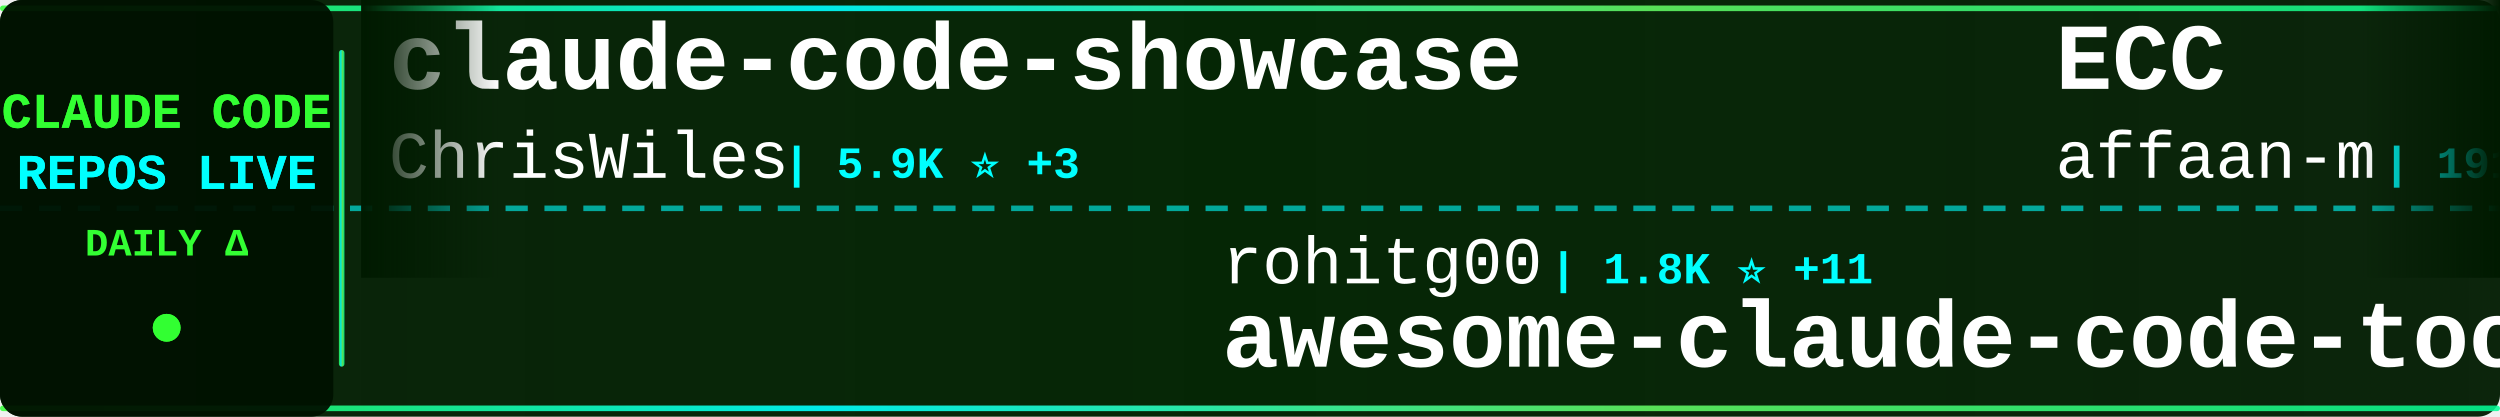
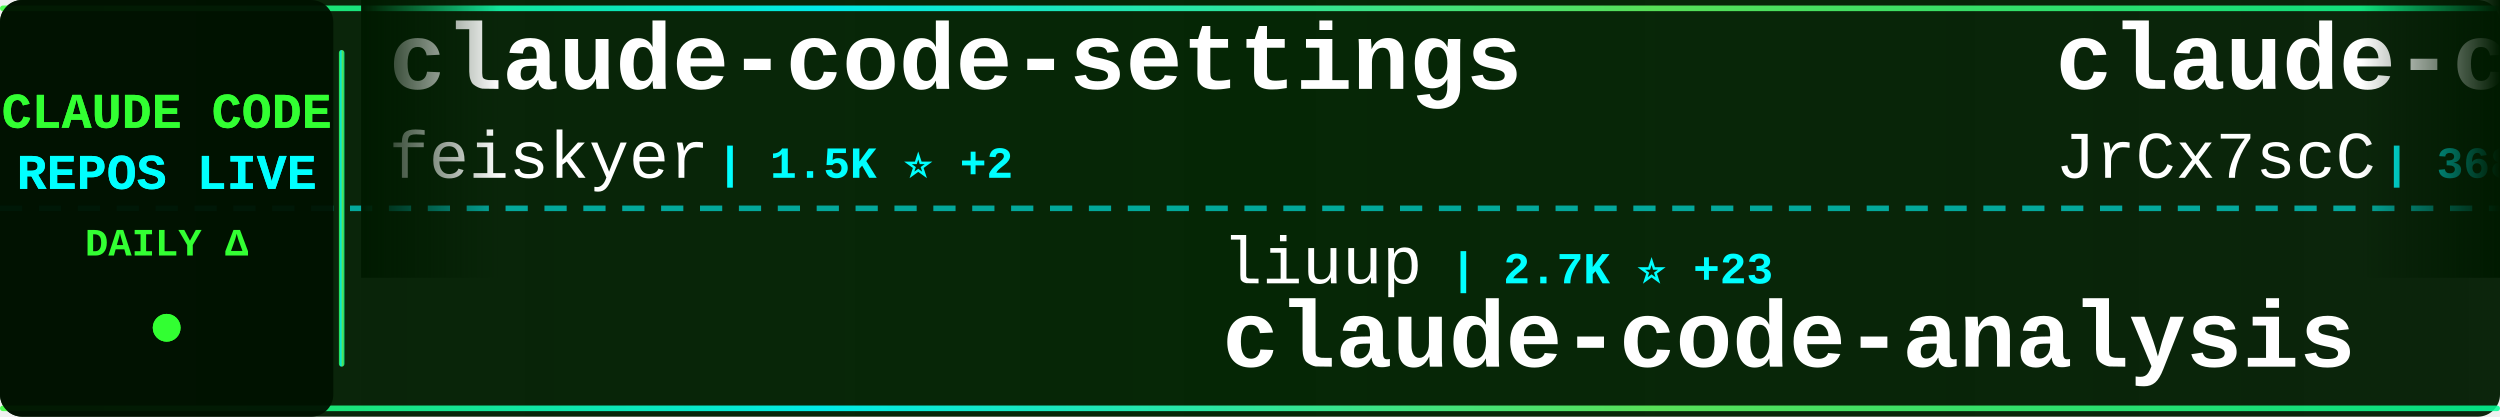
<svg xmlns="http://www.w3.org/2000/svg" width="900" height="150">
  <defs>
    <linearGradient id="tickerBg" x1="0%" y1="0%" x2="100%" y2="0%">
      <stop offset="0%" style="stop-color:#001a00;stop-opacity:0.95" />
      <stop offset="50%" style="stop-color:#002200;stop-opacity:0.98" />
      <stop offset="100%" style="stop-color:#001a00;stop-opacity:0.95" />
    </linearGradient>
    <linearGradient id="borderGrad" x1="0%" y1="0%" x2="100%" y2="0%">
      <stop offset="0%" style="stop-color:#33ff33;stop-opacity:0.85">
        <animate attributeName="stop-opacity" values="0.85;1;0.85" dur="2s" repeatCount="indefinite" />
      </stop>
      <stop offset="33%" style="stop-color:#00ffff;stop-opacity:0.9">
        <animate attributeName="stop-opacity" values="0.9;1;0.9" dur="2.2s" repeatCount="indefinite" />
      </stop>
      <stop offset="66%" style="stop-color:#66ff66;stop-opacity:0.85">
        <animate attributeName="stop-opacity" values="0.85;1;0.85" dur="1.8s" repeatCount="indefinite" />
      </stop>
      <stop offset="100%" style="stop-color:#00ff99;stop-opacity:0.85">
        <animate attributeName="stop-opacity" values="0.85;1;0.85" dur="2s" repeatCount="indefinite" />
      </stop>
    </linearGradient>
    <filter id="textGlow">
      <feGaussianBlur stdDeviation="0.1" result="coloredBlur" />
      <feMerge>
        <feMergeNode in="coloredBlur" />
        <feMergeNode in="SourceGraphic" />
      </feMerge>
    </filter>
    <filter id="metricGlow">
      <feGaussianBlur stdDeviation="0.2" result="coloredBlur" />
      <feMerge>
        <feMergeNode in="coloredBlur" />
        <feMergeNode in="SourceGraphic" />
      </feMerge>
    </filter>
    <linearGradient id="leftFade" x1="0%" y1="0%" x2="100%" y2="0%">
      <stop offset="0%" style="stop-color:#001a00;stop-opacity:1" />
      <stop offset="100%" style="stop-color:#001a00;stop-opacity:0" />
    </linearGradient>
    <linearGradient id="rightFade" x1="0%" y1="0%" x2="100%" y2="0%">
      <stop offset="0%" style="stop-color:#001a00;stop-opacity:0" />
      <stop offset="100%" style="stop-color:#001a00;stop-opacity:1" />
    </linearGradient>
  </defs>
  <rect width="900" height="150" fill="url(#tickerBg)" rx="8" />
  <rect x="0" y="2" width="900" height="2" fill="url(#borderGrad)" rx="1" />
  <rect x="0" y="146" width="900" height="2" fill="url(#borderGrad)" rx="1" />
  <line x1="0" y1="75" x2="900" y2="75" stroke="#00ffff" stroke-width="2" stroke-dasharray="8 6" opacity="0.6" />
  <rect x="0" y="0" width="120" height="150" fill="#001100" opacity="0.95" rx="8" />
  <text x="60" y="46" font-family="'Courier New', monospace" font-size="18" font-weight="bold" fill="#33ff33" text-anchor="middle" filter="url(#textGlow)">
    CLAUDE CODE
  </text>
  <text x="60" y="68" font-family="'Courier New', monospace" font-size="18" font-weight="bold" fill="#00ffff" text-anchor="middle" filter="url(#textGlow)">
    REPOS LIVE
  </text>
  <text x="60" y="92" font-family="'Courier New', monospace" font-size="14" font-weight="bold" fill="#33ff33" text-anchor="middle">
    DAILY Δ
  </text>
  <circle cx="60" cy="118" r="5" fill="#33ff33" filter="url(#metricGlow)">
    <animate attributeName="r" values="4;6;4" dur="1.5s" repeatCount="indefinite" />
    <animate attributeName="opacity" values="0.6;1;0.6" dur="1.5s" repeatCount="indefinite" />
  </circle>
  <rect x="122" y="18" width="2" height="114" fill="url(#borderGrad)" rx="1" />
  <clipPath id="tickerClip">
    <rect x="130" y="0" width="770" height="150" />
  </clipPath>
  <g clip-path="url(#tickerClip)">
    <g id="tickerItems">
      <animateTransform attributeName="transform" attributeType="XML" type="translate" from="0 0" to="-3000 0" dur="54s" repeatCount="indefinite" />
      <g transform="translate(0, 0)">
-         <text x="140" y="32" font-family="'Courier New', monospace" font-size="34" font-weight="bold" fill="#ffffff">claude-code-showcase</text>
-         <text x="140" y="64" font-family="'Courier New', monospace" font-size="24" font-weight="normal" fill="#ffffff" opacity="1.0">ChrisWiles</text>
-         <text x="282" y="64" font-family="'Courier New', monospace" font-size="16" font-weight="bold" fill="#00ffff"> | 5.9K ⭐ +3</text>
+         <text x="140" y="32" font-family="'Courier New', monospace" font-size="34" font-weight="bold" fill="#ffffff">claude-code-settings</text>
+         <text x="140" y="64" font-family="'Courier New', monospace" font-size="24" font-weight="normal" fill="#ffffff" opacity="1.0">feiskyer</text>
+         <text x="258" y="64" font-family="'Courier New', monospace" font-size="16" font-weight="bold" fill="#00ffff"> | 1.5K ⭐ +2</text>
      </g>
      <g transform="translate(300, 0)">
-         <text x="140" y="102" font-family="'Courier New', monospace" font-size="24" font-weight="normal" fill="#ffffff" opacity="1.0">rohitg00</text>
-         <text x="258" y="102" font-family="'Courier New', monospace" font-size="16" font-weight="bold" fill="#00ffff"> | 1.8K ⭐ +11</text>
-         <text x="140" y="132" font-family="'Courier New', monospace" font-size="34" font-weight="bold" fill="#ffffff">awesome-claude-code-tool...</text>
+         <text x="140" y="102" font-family="'Courier New', monospace" font-size="24" font-weight="normal" fill="#ffffff" opacity="1.0">liuup</text>
+         <text x="222" y="102" font-family="'Courier New', monospace" font-size="16" font-weight="bold" fill="#00ffff"> | 2.7K ⭐ +23</text>
+         <text x="140" y="132" font-family="'Courier New', monospace" font-size="34" font-weight="bold" fill="#ffffff">claude-code-analysis</text>
      </g>
      <g transform="translate(600, 0)">
-         <text x="140" y="32" font-family="'Courier New', monospace" font-size="34" font-weight="bold" fill="#ffffff">ECC</text>
-         <text x="140" y="64" font-family="'Courier New', monospace" font-size="24" font-weight="normal" fill="#ffffff" opacity="1.0">affaan-m</text>
-         <text x="258" y="64" font-family="'Courier New', monospace" font-size="16" font-weight="bold" fill="#00ffff"> | 191.3K ⭐ +2.0K</text>
+         <text x="140" y="32" font-family="'Courier New', monospace" font-size="34" font-weight="bold" fill="#ffffff">claude-code-source</text>
+         <text x="140" y="64" font-family="'Courier New', monospace" font-size="24" font-weight="normal" fill="#ffffff" opacity="1.0">JrCx7scC</text>
+         <text x="258" y="64" font-family="'Courier New', monospace" font-size="16" font-weight="bold" fill="#00ffff"> | 368 ⭐</text>
      </g>
      <g transform="translate(900, 0)">
-         <text x="140" y="102" font-family="'Courier New', monospace" font-size="24" font-weight="normal" fill="#ffffff" opacity="1.0">https-deeplearning-ai</text>
-         <text x="414" y="102" font-family="'Courier New', monospace" font-size="16" font-weight="bold" fill="#00ffff"> | 517 ⭐ +1</text>
-         <text x="140" y="132" font-family="'Courier New', monospace" font-size="34" font-weight="bold" fill="#ffffff">sc-claude-code-files</text>
+         <text x="140" y="102" font-family="'Courier New', monospace" font-size="24" font-weight="normal" fill="#ffffff" opacity="1.0">Pimzino</text>
+         <text x="246" y="102" font-family="'Courier New', monospace" font-size="16" font-weight="bold" fill="#00ffff"> | 3.7K ⭐</text>
+         <text x="140" y="132" font-family="'Courier New', monospace" font-size="34" font-weight="bold" fill="#ffffff">claude-code-spec-workflo...</text>
      </g>
      <g transform="translate(1200, 0)">
-         <text x="140" y="32" font-family="'Courier New', monospace" font-size="34" font-weight="bold" fill="#ffffff">claude-code-sourcemap</text>
-         <text x="140" y="64" font-family="'Courier New', monospace" font-size="24" font-weight="normal" fill="#ffffff" opacity="1.0">Hyper66666</text>
-         <text x="282" y="64" font-family="'Courier New', monospace" font-size="16" font-weight="bold" fill="#00ffff"> | 214 ⭐</text>
+         <text x="140" y="32" font-family="'Courier New', monospace" font-size="34" font-weight="bold" fill="#ffffff">claude-code-source-build</text>
+         <text x="140" y="64" font-family="'Courier New', monospace" font-size="24" font-weight="normal" fill="#ffffff" opacity="1.0">andrew-kramer-inno</text>
+         <text x="378" y="64" font-family="'Courier New', monospace" font-size="16" font-weight="bold" fill="#00ffff"> | 590 ⭐ +1</text>
      </g>
      <g transform="translate(1500, 0)">
-         <text x="140" y="102" font-family="'Courier New', monospace" font-size="24" font-weight="normal" fill="#ffffff" opacity="1.0">alejandrobalderas</text>
-         <text x="366" y="102" font-family="'Courier New', monospace" font-size="16" font-weight="bold" fill="#00ffff"> | 2.1K ⭐ +14</text>
-         <text x="140" y="132" font-family="'Courier New', monospace" font-size="34" font-weight="bold" fill="#ffffff">claude-code-from-source</text>
+         <text x="140" y="102" font-family="'Courier New', monospace" font-size="24" font-weight="normal" fill="#ffffff" opacity="1.0">ykdojo</text>
+         <text x="234" y="102" font-family="'Courier New', monospace" font-size="16" font-weight="bold" fill="#00ffff"> | 8.5K ⭐ +23</text>
+         <text x="140" y="132" font-family="'Courier New', monospace" font-size="34" font-weight="bold" fill="#ffffff">claude-code-tips</text>
      </g>
      <g transform="translate(1800, 0)">
-         <text x="140" y="32" font-family="'Courier New', monospace" font-size="34" font-weight="bold" fill="#ffffff">claude-code-reverse</text>
-         <text x="140" y="64" font-family="'Courier New', monospace" font-size="24" font-weight="normal" fill="#ffffff" opacity="1.0">Yuyz0112</text>
-         <text x="258" y="64" font-family="'Courier New', monospace" font-size="16" font-weight="bold" fill="#00ffff"> | 2.4K ⭐</text>
+         <text x="140" y="32" font-family="'Courier New', monospace" font-size="34" font-weight="bold" fill="#ffffff">edmunds-claude-code</text>
+         <text x="140" y="64" font-family="'Courier New', monospace" font-size="24" font-weight="normal" fill="#ffffff" opacity="1.0">edmund-io</text>
+         <text x="270" y="64" font-family="'Courier New', monospace" font-size="16" font-weight="bold" fill="#00ffff"> | 1.4K ⭐ +1</text>
      </g>
      <g transform="translate(2100, 0)">
-         <text x="140" y="102" font-family="'Courier New', monospace" font-size="24" font-weight="normal" fill="#ffffff" opacity="1.0">shanraisshan</text>
-         <text x="306" y="102" font-family="'Courier New', monospace" font-size="16" font-weight="bold" fill="#00ffff"> | 54.7K ⭐ +157</text>
-         <text x="140" y="132" font-family="'Courier New', monospace" font-size="34" font-weight="bold" fill="#ffffff">claude-code-best-practic...</text>
+         <text x="140" y="102" font-family="'Courier New', monospace" font-size="24" font-weight="normal" fill="#ffffff" opacity="1.0">LING71671</text>
+         <text x="270" y="102" font-family="'Courier New', monospace" font-size="16" font-weight="bold" fill="#00ffff"> | 862 ⭐ +3</text>
+         <text x="140" y="132" font-family="'Courier New', monospace" font-size="34" font-weight="bold" fill="#ffffff">Open-ClaudeCode</text>
      </g>
      <g transform="translate(2400, 0)">
-         <text x="140" y="32" font-family="'Courier New', monospace" font-size="34" font-weight="bold" fill="#ffffff">claude-code-proxy</text>
-         <text x="140" y="64" font-family="'Courier New', monospace" font-size="24" font-weight="normal" fill="#ffffff" opacity="1.0">1rgs</text>
-         <text x="210" y="64" font-family="'Courier New', monospace" font-size="16" font-weight="bold" fill="#00ffff"> | 3.6K ⭐ +3</text>
+         <text x="140" y="32" font-family="'Courier New', monospace" font-size="34" font-weight="bold" fill="#ffffff">Claude-Code</text>
+         <text x="140" y="64" font-family="'Courier New', monospace" font-size="24" font-weight="normal" fill="#ffffff" opacity="1.0">pengchengneo</text>
+         <text x="306" y="64" font-family="'Courier New', monospace" font-size="16" font-weight="bold" fill="#00ffff"> | 1.4K ⭐ +7</text>
      </g>
      <g transform="translate(2700, 0)">
-         <text x="140" y="102" font-family="'Courier New', monospace" font-size="24" font-weight="normal" fill="#ffffff" opacity="1.0">Cranot</text>
-         <text x="234" y="102" font-family="'Courier New', monospace" font-size="16" font-weight="bold" fill="#00ffff"> | 2.8K ⭐ +3</text>
-         <text x="140" y="132" font-family="'Courier New', monospace" font-size="34" font-weight="bold" fill="#ffffff">claude-code-guide</text>
+         <text x="140" y="102" font-family="'Courier New', monospace" font-size="24" font-weight="normal" fill="#ffffff" opacity="1.0">FlorianBruniaux</text>
+         <text x="342" y="102" font-family="'Courier New', monospace" font-size="16" font-weight="bold" fill="#00ffff"> | 4.5K ⭐ +8</text>
+         <text x="140" y="132" font-family="'Courier New', monospace" font-size="34" font-weight="bold" fill="#ffffff">claude-code-ultimate-gui...</text>
      </g>
      <g transform="translate(3000, 0)">
-         <text x="140" y="32" font-family="'Courier New', monospace" font-size="34" font-weight="bold" fill="#ffffff">claude-code-showcase</text>
-         <text x="140" y="64" font-family="'Courier New', monospace" font-size="24" font-weight="normal" fill="#ffffff" opacity="1.0">ChrisWiles</text>
-         <text x="282" y="64" font-family="'Courier New', monospace" font-size="16" font-weight="bold" fill="#00ffff"> | 5.9K ⭐ +3</text>
+         <text x="140" y="32" font-family="'Courier New', monospace" font-size="34" font-weight="bold" fill="#ffffff">claude-code-settings</text>
+         <text x="140" y="64" font-family="'Courier New', monospace" font-size="24" font-weight="normal" fill="#ffffff" opacity="1.0">feiskyer</text>
+         <text x="258" y="64" font-family="'Courier New', monospace" font-size="16" font-weight="bold" fill="#00ffff"> | 1.5K ⭐ +2</text>
      </g>
      <g transform="translate(3300, 0)">
-         <text x="140" y="102" font-family="'Courier New', monospace" font-size="24" font-weight="normal" fill="#ffffff" opacity="1.0">rohitg00</text>
-         <text x="258" y="102" font-family="'Courier New', monospace" font-size="16" font-weight="bold" fill="#00ffff"> | 1.8K ⭐ +11</text>
-         <text x="140" y="132" font-family="'Courier New', monospace" font-size="34" font-weight="bold" fill="#ffffff">awesome-claude-code-tool...</text>
+         <text x="140" y="102" font-family="'Courier New', monospace" font-size="24" font-weight="normal" fill="#ffffff" opacity="1.0">liuup</text>
+         <text x="222" y="102" font-family="'Courier New', monospace" font-size="16" font-weight="bold" fill="#00ffff"> | 2.7K ⭐ +23</text>
+         <text x="140" y="132" font-family="'Courier New', monospace" font-size="34" font-weight="bold" fill="#ffffff">claude-code-analysis</text>
      </g>
      <g transform="translate(3600, 0)">
-         <text x="140" y="32" font-family="'Courier New', monospace" font-size="34" font-weight="bold" fill="#ffffff">ECC</text>
-         <text x="140" y="64" font-family="'Courier New', monospace" font-size="24" font-weight="normal" fill="#ffffff" opacity="1.0">affaan-m</text>
-         <text x="258" y="64" font-family="'Courier New', monospace" font-size="16" font-weight="bold" fill="#00ffff"> | 191.3K ⭐ +2.0K</text>
+         <text x="140" y="32" font-family="'Courier New', monospace" font-size="34" font-weight="bold" fill="#ffffff">claude-code-source</text>
+         <text x="140" y="64" font-family="'Courier New', monospace" font-size="24" font-weight="normal" fill="#ffffff" opacity="1.0">JrCx7scC</text>
+         <text x="258" y="64" font-family="'Courier New', monospace" font-size="16" font-weight="bold" fill="#00ffff"> | 368 ⭐</text>
      </g>
      <g transform="translate(3900, 0)">
-         <text x="140" y="102" font-family="'Courier New', monospace" font-size="24" font-weight="normal" fill="#ffffff" opacity="1.0">https-deeplearning-ai</text>
-         <text x="414" y="102" font-family="'Courier New', monospace" font-size="16" font-weight="bold" fill="#00ffff"> | 517 ⭐ +1</text>
-         <text x="140" y="132" font-family="'Courier New', monospace" font-size="34" font-weight="bold" fill="#ffffff">sc-claude-code-files</text>
+         <text x="140" y="102" font-family="'Courier New', monospace" font-size="24" font-weight="normal" fill="#ffffff" opacity="1.0">Pimzino</text>
+         <text x="246" y="102" font-family="'Courier New', monospace" font-size="16" font-weight="bold" fill="#00ffff"> | 3.7K ⭐</text>
+         <text x="140" y="132" font-family="'Courier New', monospace" font-size="34" font-weight="bold" fill="#ffffff">claude-code-spec-workflo...</text>
      </g>
    </g>
  </g>
  <rect x="130" y="0" width="50" height="100" fill="url(#leftFade)" />
  <rect x="850" y="0" width="50" height="100" fill="url(#rightFade)" />
</svg>
